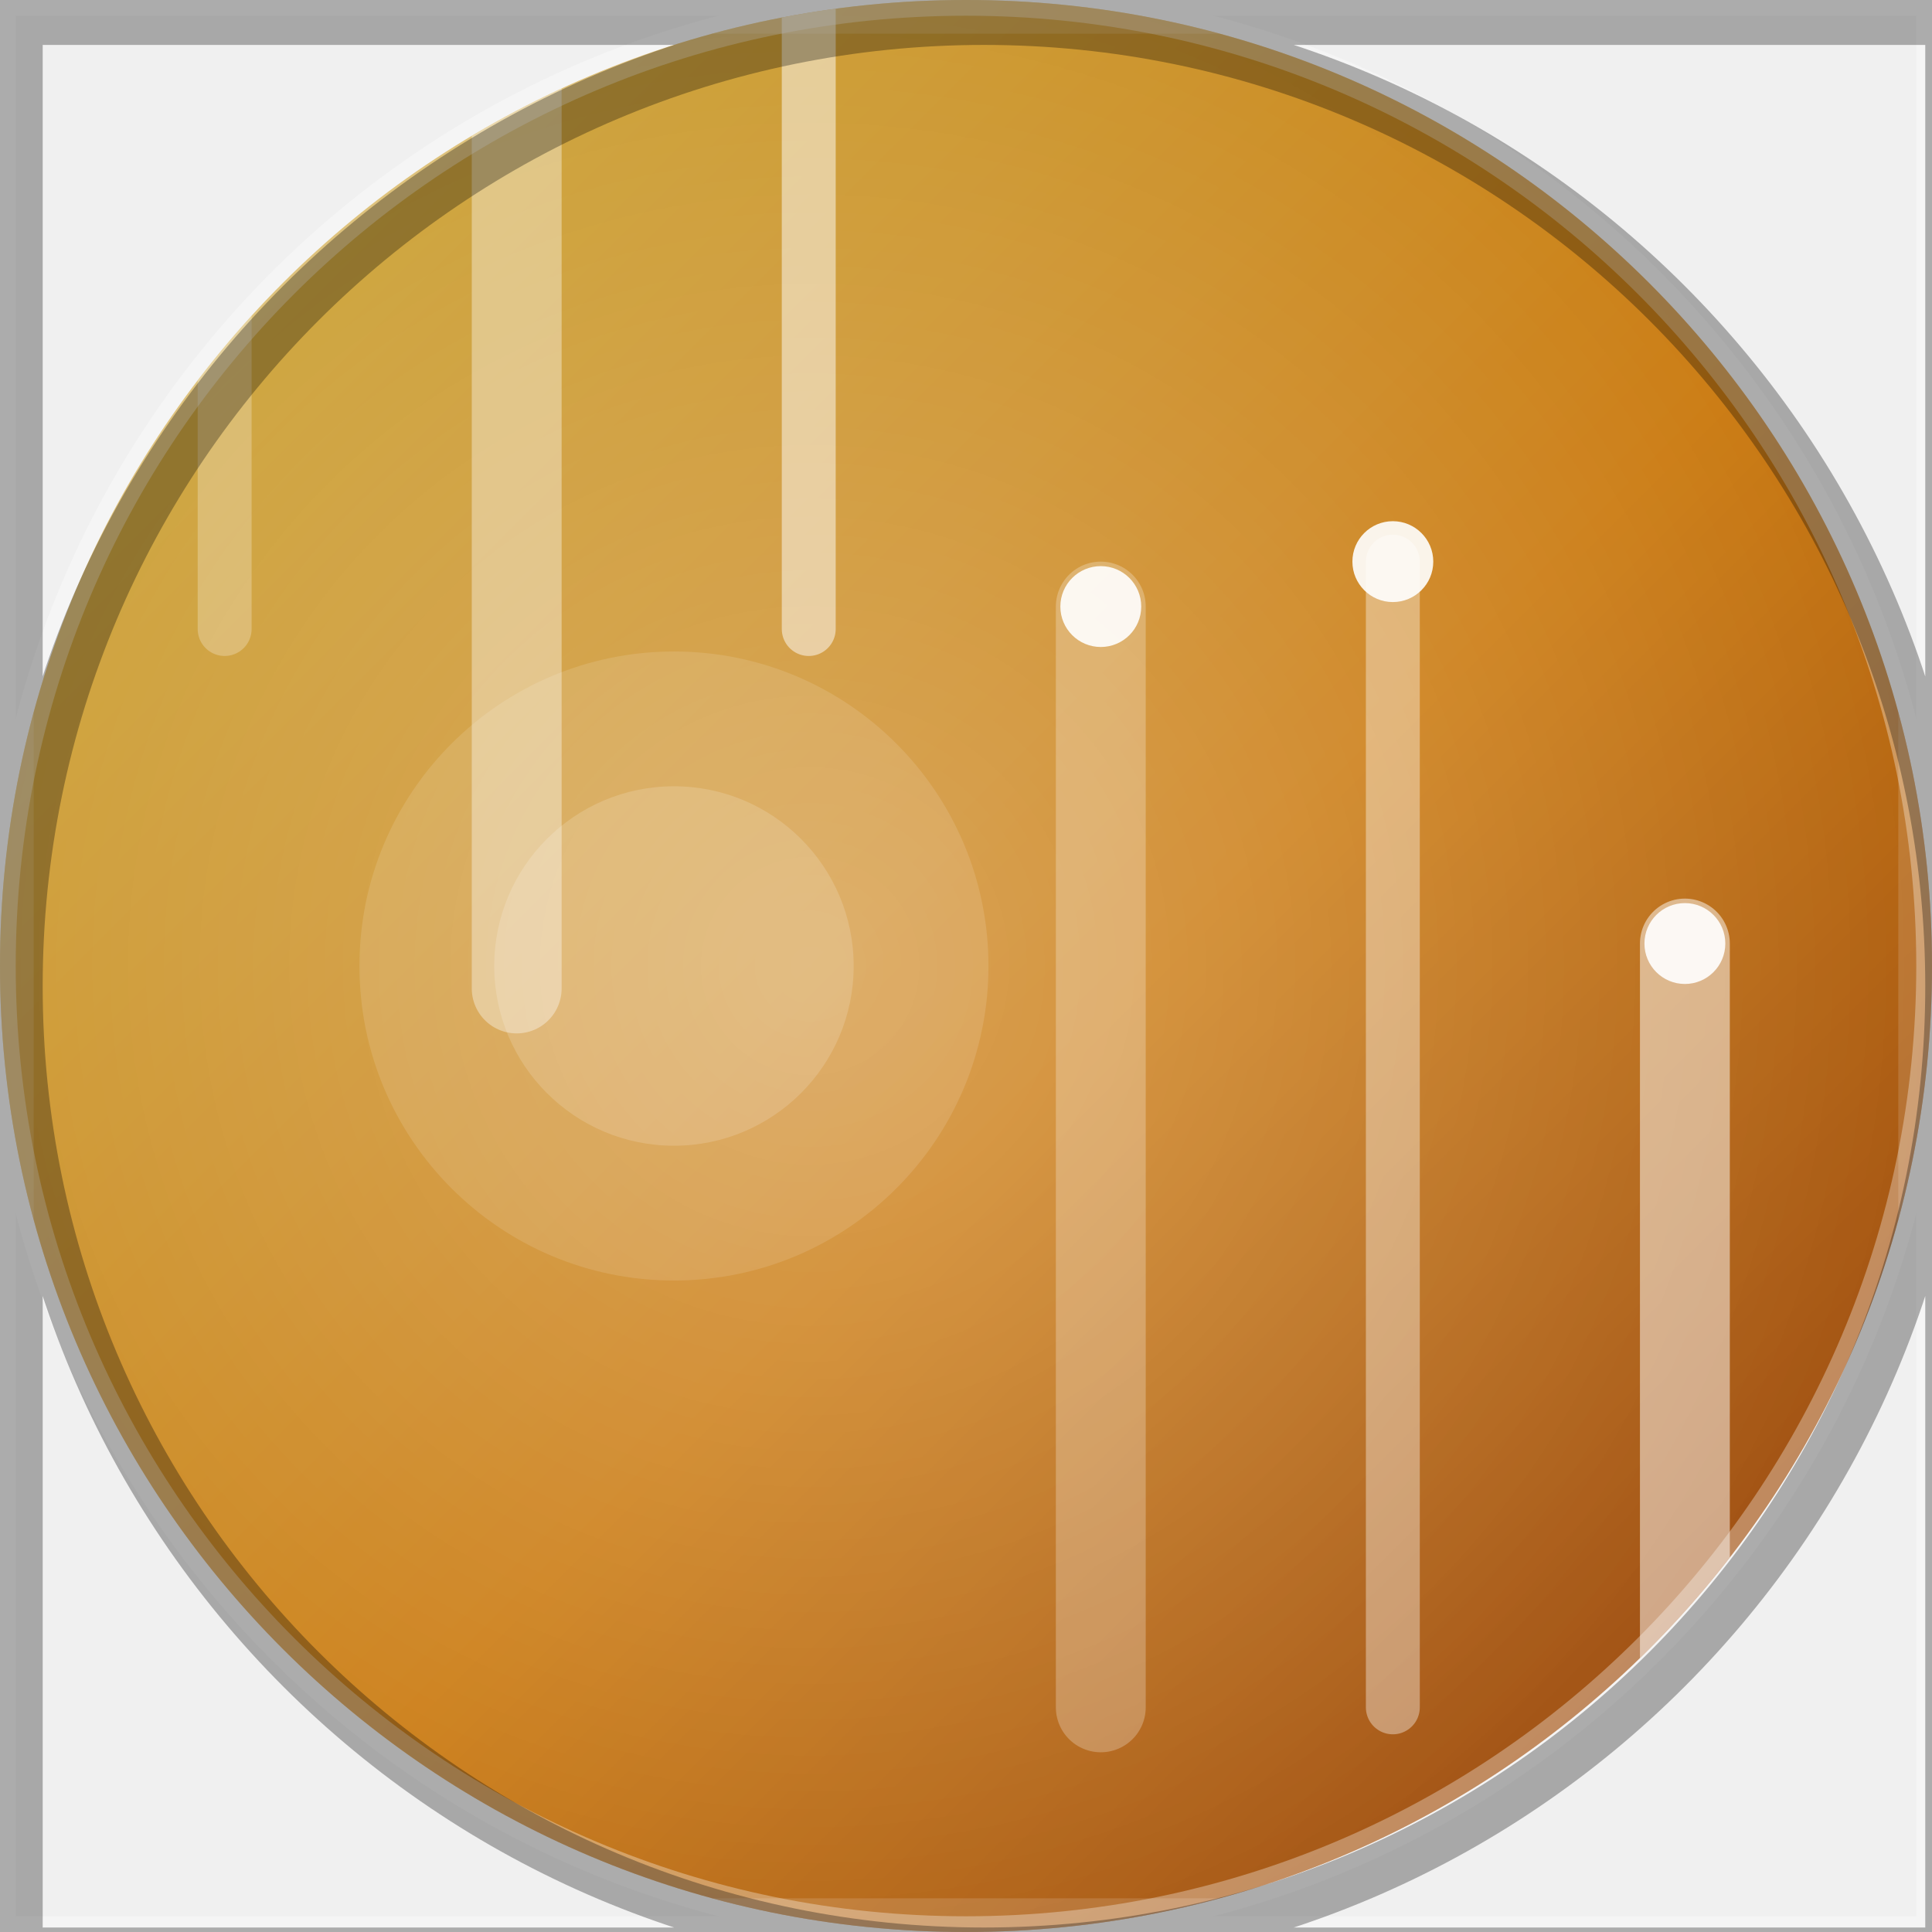
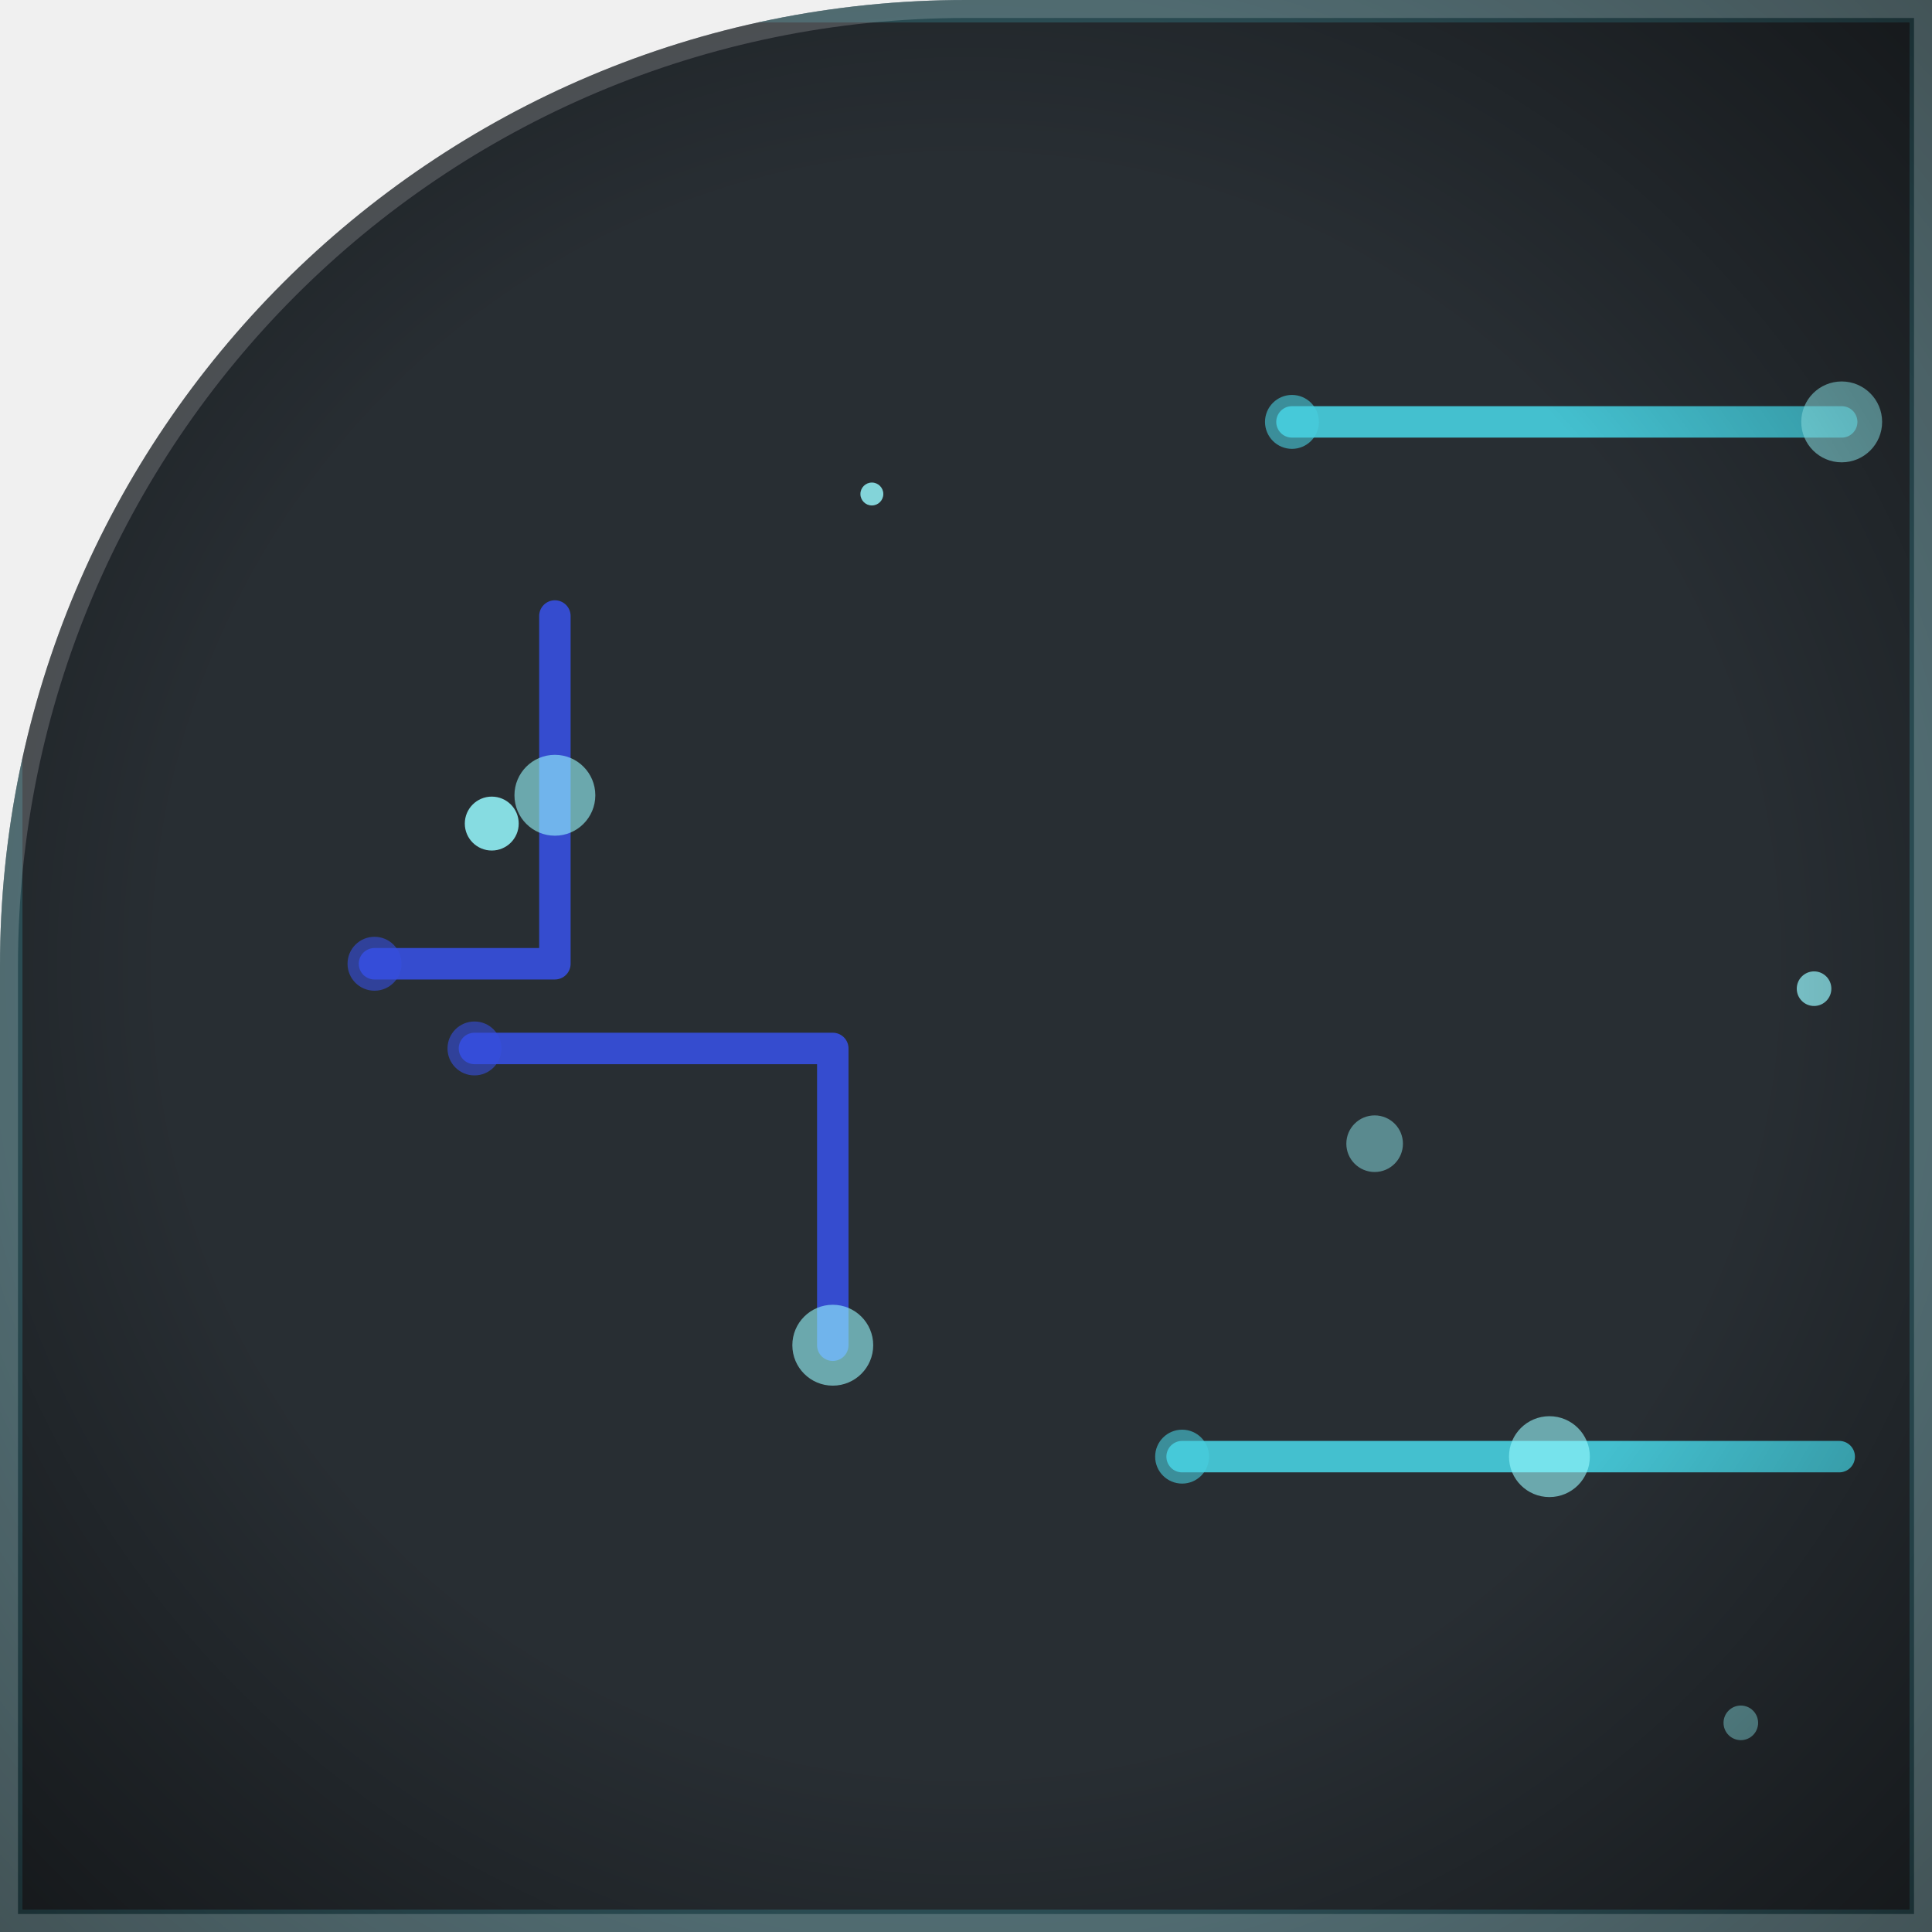
<svg xmlns="http://www.w3.org/2000/svg" width="86" height="86" viewBox="0 0 86 86">
  <defs>
-     <clipPath id="clip">
-       <path d="M 0 0 L 86.0 0 L 86.0 86.0 L 0 86.0 Z M 0 43 A 43.0 43.0 0 0 1 43.0 0.0 L 0 0 Z M 43 0 A 43.0 43.0 0 0 1 86.0 43.0 L 86 0 Z M 43 86 A 43.0 43.0 0 0 1 0.0 43.0 L 0 86 Z M 86 43 A 43.0 43.0 0 0 1 43.0 86.0 L 86 86 Z" clip-rule="evenodd" />
+     <clipPath id="clip" clip-rule="evenodd">
+       <path d="M 0 0 L 86.0 0 L 86.0 86.0 L 0 86.0 Z M 0 43 A 43.0 43.0 0 0 1 43.0 0.0 L 0 0 Z" />
    </clipPath>
-     <linearGradient id="g1" x1="0" y1="0" x2="1" y2="1">
-       <stop offset="0" stop-color="#ffd740" />
-       <stop offset=".55" stop-color="#ff9100" />
-       <stop offset="1" stop-color="#a83a00" />
+     <linearGradient id="g0" x1="0" y1="0" x2="86" y2="86">
+       <stop offset="0" stop-color="#282e33" />
+       <stop offset="1" stop-color="#2d3741" />
    </linearGradient>
-     <radialGradient id="g2" cx=".5" cy=".42" r=".75">
-       <stop offset="0" stop-color="rgba(255,255,255,0.32)" />
-       <stop offset="1" stop-color="rgba(255,255,255,0)" />
+     <radialGradient id="vig" cx="0.5" cy="0.5" r="0.75">
+       <stop offset="0.55" stop-color="#000000" stop-opacity="0" />
+       <stop offset="1" stop-color="#000000" stop-opacity="0.55" />
    </radialGradient>
  </defs>
-   <path d="M 0 0 L 86.0 0 L 86.0 86.0 L 0 86.0 Z M 0 43 A 43.0 43.0 0 0 1 43.0 0.0 L 0 0 Z M 43 0 A 43.0 43.0 0 0 1 86.0 43.0 L 86 0 Z M 43 86 A 43.0 43.0 0 0 1 0.0 43.0 L 0 86 Z M 86 43 A 43.0 43.0 0 0 1 43.0 86.0 L 86 86 Z" fill="url(#g1)" fill-rule="evenodd" />
-   <g clip-path="url(#clip)" transform="rotate(270 43 43)">
-     <rect x="0" y="0" width="86" height="86" fill="rgba(0,0,0,.22)" />
-     <rect x="0" y="0" width="86" height="86" fill="url(#g2)" />
-     <path d="M58 10h44" stroke="rgba(255,255,255,0.25)" stroke-width="2.4" stroke-linecap="round" fill="none" />
-     <circle cx="102" cy="10" r="1.8" fill="rgba(255,255,255,.9)" />
-     <path d="M42 23h50" stroke="rgba(255,255,255,0.37)" stroke-width="4" stroke-linecap="round" fill="none" />
-     <circle cx="92" cy="23" r="1.8" fill="rgba(255,255,255,.9)" />
-     <path d="M58 36h53" stroke="rgba(255,255,255,0.49)" stroke-width="2.4" stroke-linecap="round" fill="none" />
-     <circle cx="111" cy="36" r="1.8" fill="rgba(255,255,255,.9)" />
-     <path d="M10 49h49" stroke="rgba(255,255,255,0.25)" stroke-width="4" stroke-linecap="round" fill="none" />
-     <circle cx="59" cy="49" r="1.8" fill="rgba(255,255,255,.9)" />
-     <path d="M10 62h51" stroke="rgba(255,255,255,0.37)" stroke-width="2.4" stroke-linecap="round" fill="none" />
-     <circle cx="61" cy="62" r="1.8" fill="rgba(255,255,255,.9)" />
-     <path d="M10 75h34" stroke="rgba(255,255,255,0.49)" stroke-width="4" stroke-linecap="round" fill="none" />
-     <circle cx="44" cy="75" r="1.8" fill="rgba(255,255,255,.9)" />
-     <circle cx="43" cy="30" r="14" fill="rgba(255,255,255,.12)" />
-     <circle cx="43" cy="30" r="8" fill="rgba(255,255,255,.16)" />
-     <rect x="0" y="0" width="86" height="86" fill="none" stroke="rgba(255,255,255,.14)" stroke-width="3" />
+   <g clip-path="url(#clip)">
+     <rect x="0" y="0" width="86" height="86" fill="url(#g0)" />
+     <polyline points="57.51 18.78 67.89 18.78 81.98 18.78" fill="none" stroke="#47cfe0" stroke-width="1.4" stroke-linejoin="round" stroke-linecap="round" opacity="0.9" />
+     <circle cx="81.98" cy="18.78" r="1.8" fill="#97faff" opacity="0.6" />
+     <circle cx="57.51" cy="18.78" r="1.2" fill="#47cfe0" opacity="0.6" />
+     <polyline points="16.67 42.9 24.7 42.9 24.7 27.42 24.7 35.4" fill="none" stroke="#364fe0" stroke-width="1.4" stroke-linejoin="round" stroke-linecap="round" opacity="0.9" />
+     <circle cx="24.7" cy="35.4" r="1.8" fill="#97faff" opacity="0.6" />
+     <circle cx="16.67" cy="42.9" r="1.2" fill="#364fe0" opacity="0.6" />
+     <polyline points="52.62 64.84 69.05 64.84 81.87 64.84 68.97 64.84" fill="none" stroke="#47cfe0" stroke-width="1.4" stroke-linejoin="round" stroke-linecap="round" opacity="0.9" />
+     <circle cx="68.97" cy="64.84" r="1.8" fill="#97faff" opacity="0.6" />
+     <circle cx="52.62" cy="64.84" r="1.2" fill="#47cfe0" opacity="0.6" />
+     <polyline points="21.12 46.67 37.07 46.67 37.07 59.88" fill="none" stroke="#364fe0" stroke-width="1.4" stroke-linejoin="round" stroke-linecap="round" opacity="0.9" />
+     <circle cx="37.07" cy="59.88" r="1.8" fill="#97faff" opacity="0.6" />
+     <circle cx="21.12" cy="46.67" r="1.2" fill="#364fe0" opacity="0.6" />
+     <circle cx="38.81" cy="21.99" r="0.51" fill="#97faff" opacity="0.81" />
+     <circle cx="77.49" cy="76.69" r="0.77" fill="#97faff" opacity="0.52" />
+     <circle cx="21.89" cy="36.66" r="1.2" fill="#97faff" opacity="0.85" />
+     <circle cx="80.75" cy="44.01" r="0.77" fill="#97faff" opacity="0.73" />
+     <circle cx="61.19" cy="50.91" r="1.26" fill="#97faff" opacity="0.45" />
+     <rect x="0" y="0" width="86" height="86" fill="none" stroke="#47cfe0" stroke-width="2" opacity="0.25" />
+     <rect width="86" height="86" fill="url(#vig)" />
+     <path d="M 0 0 L 86.0 0 L 86.0 86.0 L 0 86.0 Z M 0 43 A 43.0 43.0 0 0 1 43.0 0.0 L 0 0 Z" fill="none" stroke="#ffffff" stroke-opacity="0.18" stroke-width="1.6" />
  </g>
-   <path d="M 0 0 L 86.0 0 L 86.0 86.0 L 0 86.0 Z M 0 43 A 43.0 43.0 0 0 1 43.0 0.0 L 0 0 Z M 43 0 A 43.0 43.0 0 0 1 86.0 43.0 L 86 0 Z M 43 86 A 43.0 43.0 0 0 1 0.0 43.0 L 0 86 Z M 86 43 A 43.0 43.0 0 0 1 43.0 86.0 L 86 86 Z" fill="none" stroke="rgba(255,255,255,.32)" stroke-width="1.4" />
-   <path d="M 0 0 L 86.0 0 L 86.0 86.0 L 0 86.0 Z M 0 43 A 43.0 43.0 0 0 1 43.0 0.0 L 0 0 Z M 43 0 A 43.0 43.0 0 0 1 86.0 43.0 L 86 0 Z M 43 86 A 43.0 43.0 0 0 1 0.0 43.0 L 0 86 Z M 86 43 A 43.0 43.0 0 0 1 43.0 86.0 L 86 86 Z" fill="none" stroke="rgba(0,0,0,.30)" stroke-width="2.2" transform="translate(0.8 0.9)" />
</svg>
